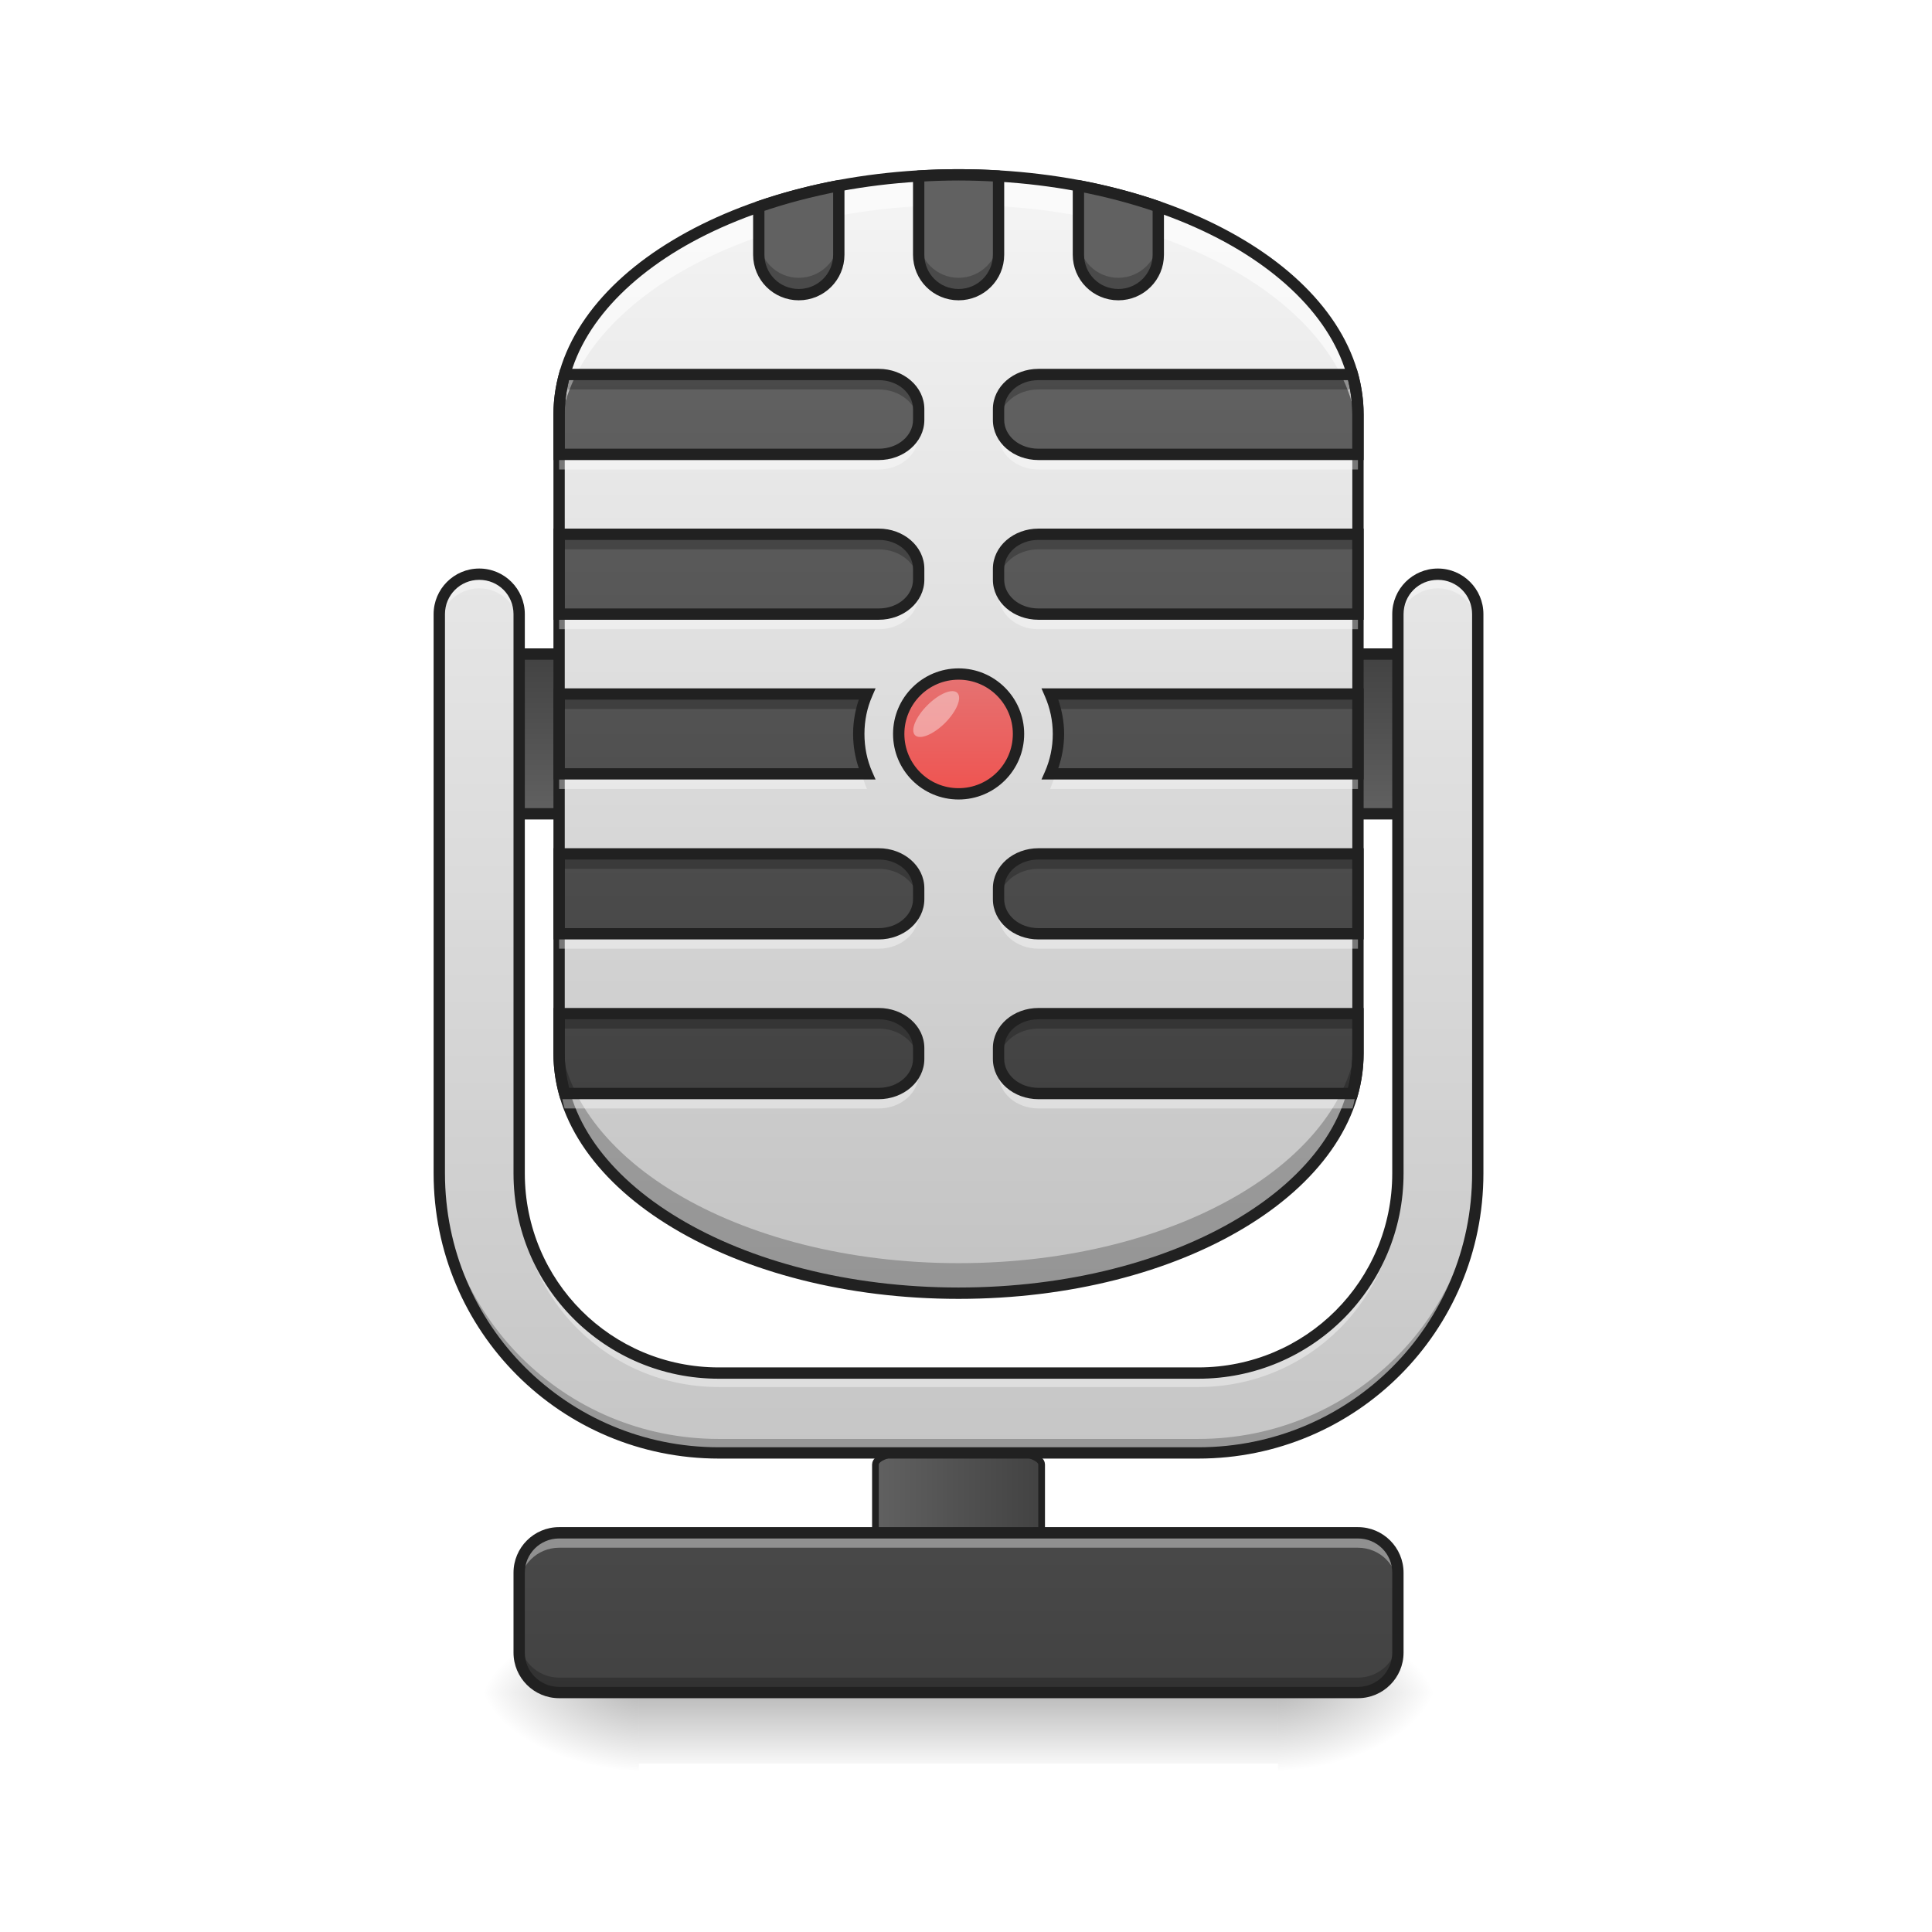
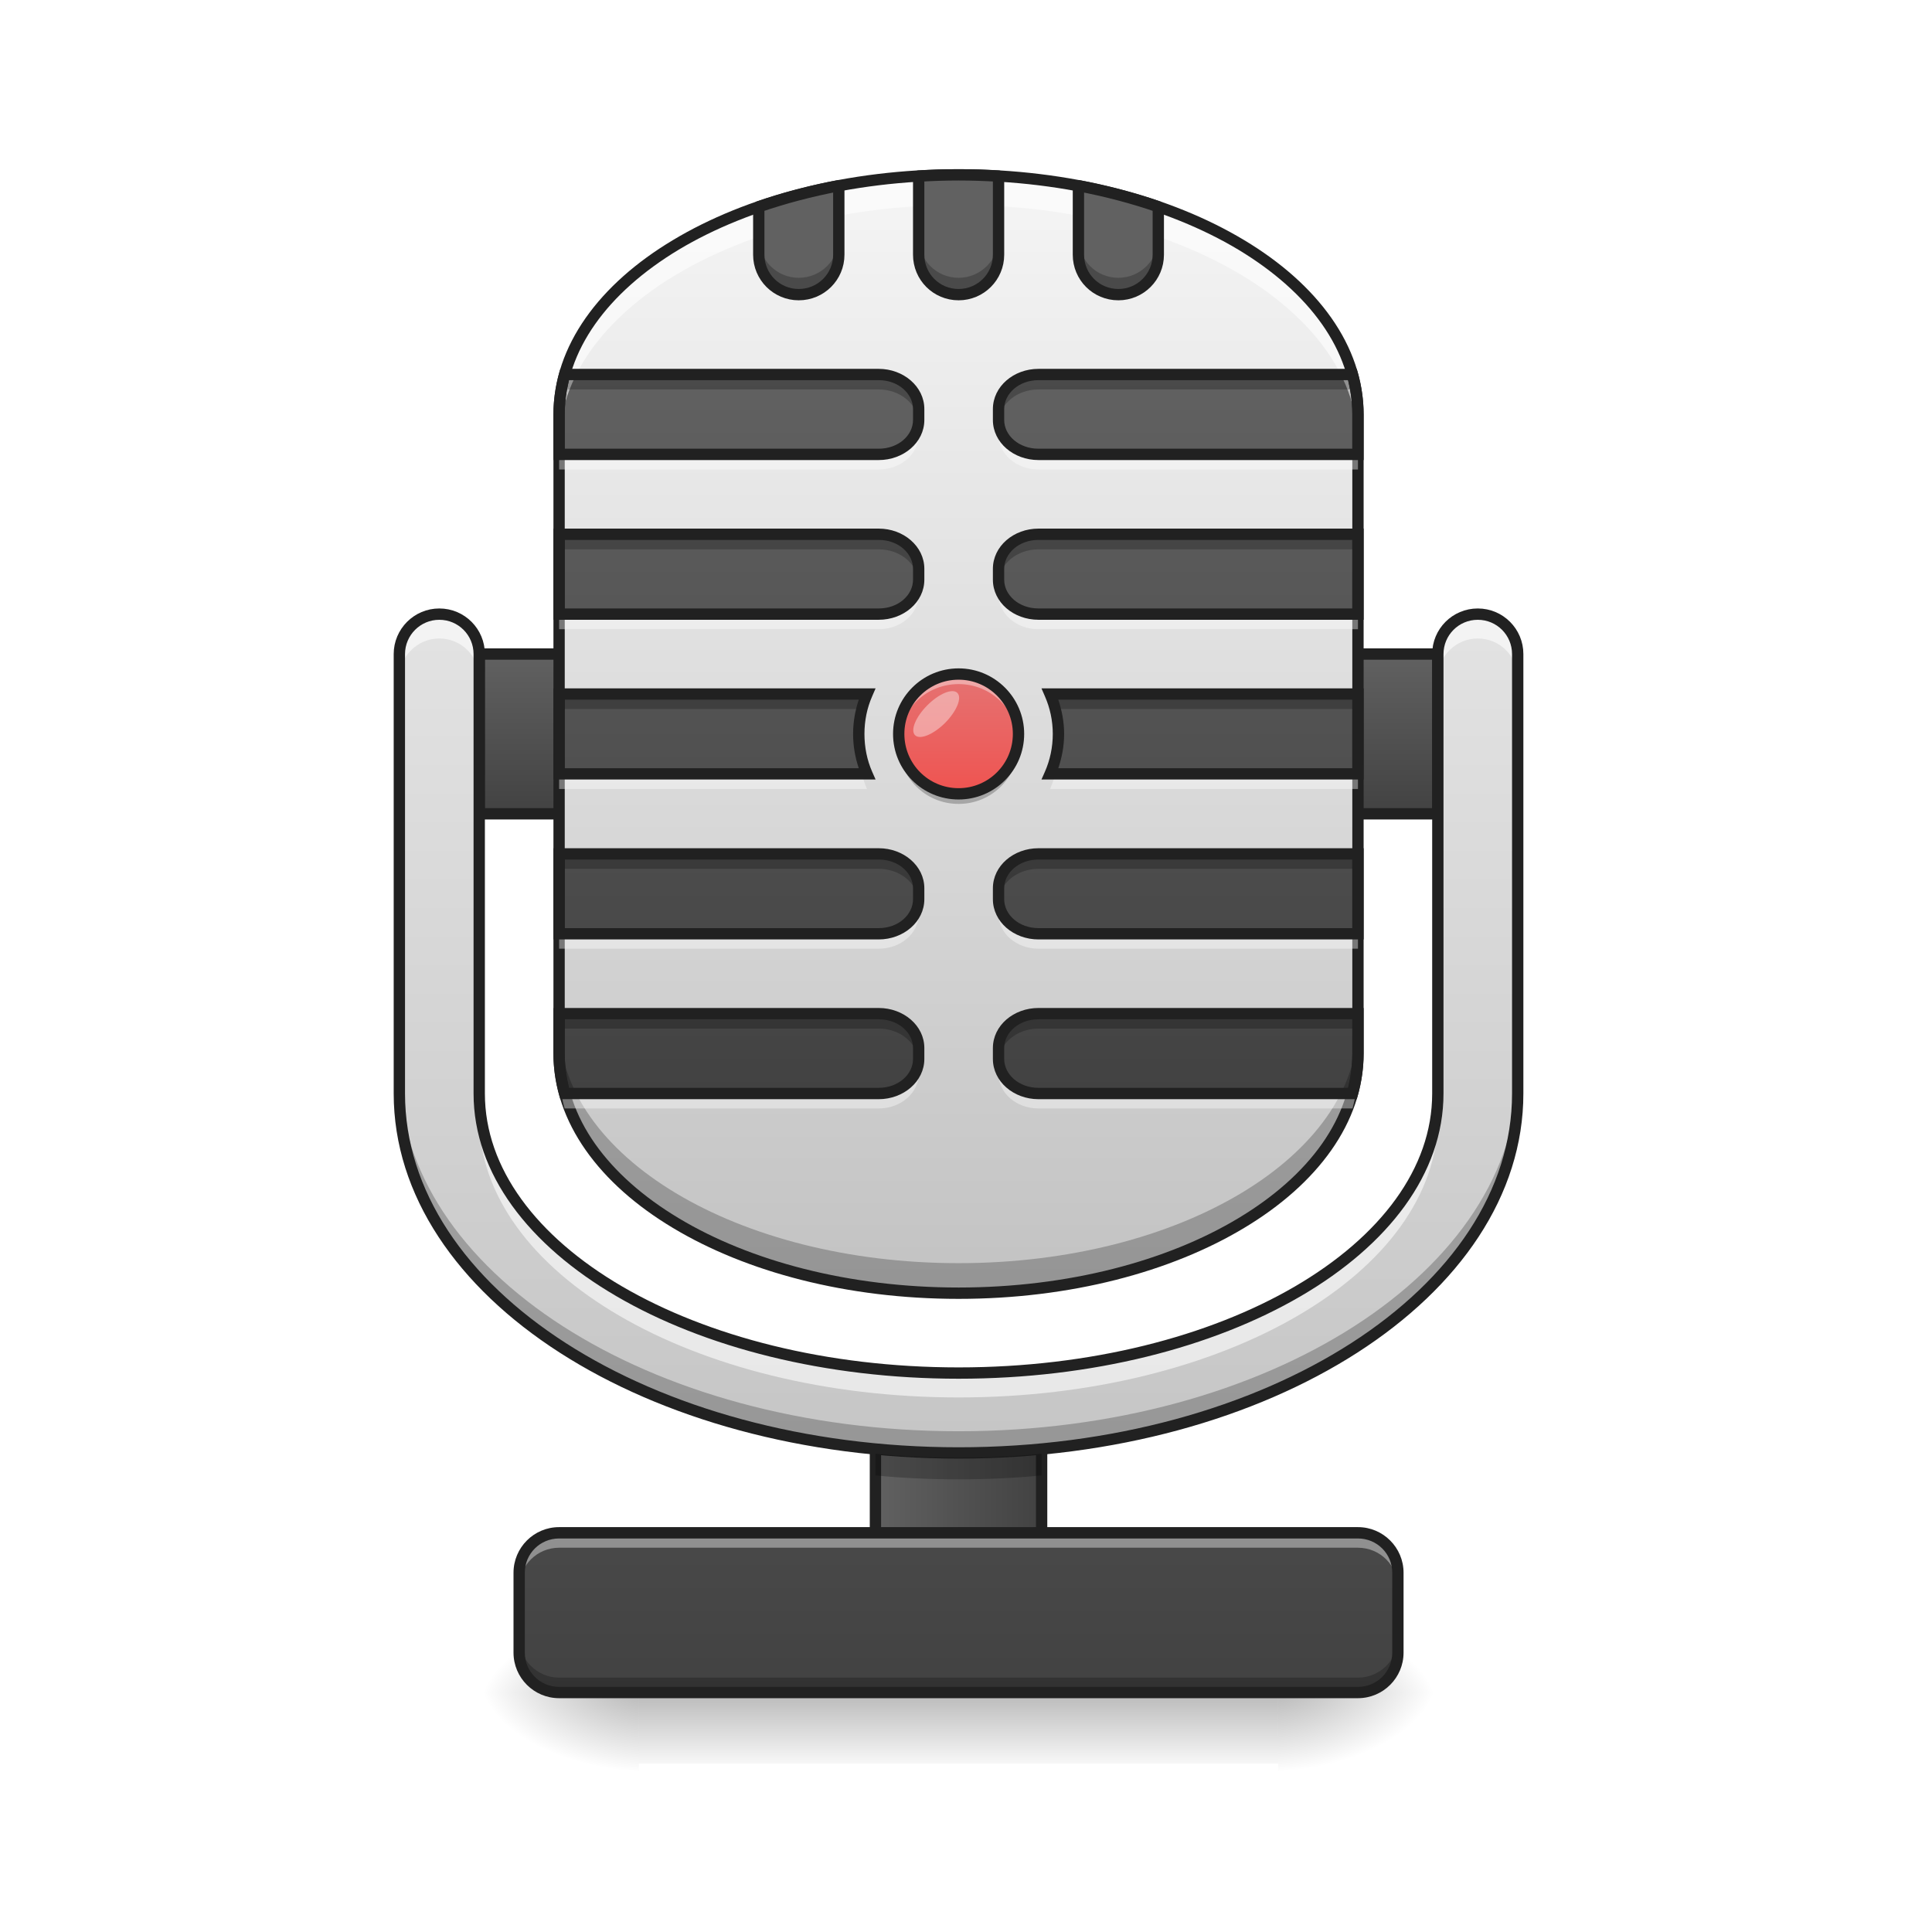
- <svg xmlns="http://www.w3.org/2000/svg" width="48pt" height="48pt" viewBox="0 0 48 48" version="1.1">
+ <svg xmlns="http://www.w3.org/2000/svg" width="48px" height="48px" viewBox="0 0 48 48" version="1.1">
  <defs>
-     <linearGradient id="linear0" gradientUnits="userSpaceOnUse" x1="275.167" y1="170" x2="232.833" y2="170" gradientTransform="matrix(1.040418,0,0,0.337369,-10.26608,140.6987)">
+     <linearGradient id="linear0" gradientUnits="userSpaceOnUse" x1="275.167" y1="170" x2="232.833" y2="170" gradientTransform="matrix(1.023997,0,0,0.332044,-6.095138,110.3749)">
      <stop offset="0" style="stop-color:rgb(25.882%,25.882%,25.882%);stop-opacity:1;" />
      <stop offset="1" style="stop-color:rgb(38.039%,38.039%,38.039%);stop-opacity:1;" />
    </linearGradient>
-     <linearGradient id="linear1" gradientUnits="userSpaceOnUse" x1="254" y1="233.5" x2="254" y2="254.667" gradientTransform="matrix(0.093759,0,0,0.093759,-0.00000572259,20.15818)">
+     <linearGradient id="linear1" gradientUnits="userSpaceOnUse" x1="275.167" y1="170" x2="232.833" y2="170" gradientTransform="matrix(0.0975485,0,0,0.0316314,-0.962537,33.34994)">
+       <stop offset="0" style="stop-color:rgb(25.882%,25.882%,25.882%);stop-opacity:1;" />
+       <stop offset="1" style="stop-color:rgb(38.039%,38.039%,38.039%);stop-opacity:1;" />
+     </linearGradient>
+     <linearGradient id="linear2" gradientUnits="userSpaceOnUse" x1="254" y1="233.5" x2="254" y2="254.667" gradientTransform="matrix(0.093759,0,0,0.093759,-0.00000572259,20.15818)">
      <stop offset="0" style="stop-color:rgb(0%,0%,0%);stop-opacity:0.275;" />
      <stop offset="1" style="stop-color:rgb(0%,0%,0%);stop-opacity:0;" />
    </linearGradient>
    <radialGradient id="radial0" gradientUnits="userSpaceOnUse" cx="450.909" cy="189.579" fx="450.909" fy="189.579" r="21.167" gradientTransform="matrix(0.000000261256,-0.117199,-0.210958,-0.000000152308,71.25,95.393)">
      <stop offset="0" style="stop-color:rgb(0%,0%,0%);stop-opacity:0.314;" />
      <stop offset="0.222" style="stop-color:rgb(0%,0%,0%);stop-opacity:0.275;" />
      <stop offset="1" style="stop-color:rgb(0%,0%,0%);stop-opacity:0;" />
    </radialGradient>
    <radialGradient id="radial1" gradientUnits="userSpaceOnUse" cx="450.909" cy="189.579" fx="450.909" fy="189.579" r="21.167" gradientTransform="matrix(-0.000000261256,0.117199,0.210958,0.000000152308,-23.62045,-11.29122)">
      <stop offset="0" style="stop-color:rgb(0%,0%,0%);stop-opacity:0.314;" />
      <stop offset="0.222" style="stop-color:rgb(0%,0%,0%);stop-opacity:0.275;" />
      <stop offset="1" style="stop-color:rgb(0%,0%,0%);stop-opacity:0;" />
    </radialGradient>
    <radialGradient id="radial2" gradientUnits="userSpaceOnUse" cx="450.909" cy="189.579" fx="450.909" fy="189.579" r="21.167" gradientTransform="matrix(-0.000000261256,-0.117199,0.210958,-0.000000152308,-23.62045,95.393)">
      <stop offset="0" style="stop-color:rgb(0%,0%,0%);stop-opacity:0.314;" />
      <stop offset="0.222" style="stop-color:rgb(0%,0%,0%);stop-opacity:0.275;" />
      <stop offset="1" style="stop-color:rgb(0%,0%,0%);stop-opacity:0;" />
    </radialGradient>
    <radialGradient id="radial3" gradientUnits="userSpaceOnUse" cx="450.909" cy="189.579" fx="450.909" fy="189.579" r="21.167" gradientTransform="matrix(0.000000261256,0.117199,-0.210958,0.000000152308,71.25,-11.29122)">
      <stop offset="0" style="stop-color:rgb(0%,0%,0%);stop-opacity:0.314;" />
      <stop offset="0.222" style="stop-color:rgb(0%,0%,0%);stop-opacity:0.275;" />
      <stop offset="1" style="stop-color:rgb(0%,0%,0%);stop-opacity:0;" />
    </radialGradient>
-     <linearGradient id="linear2" gradientUnits="userSpaceOnUse" x1="254" y1="233.5" x2="254" y2="43" gradientTransform="matrix(0.093759,0,0,0.093759,0,20.15817)">
+     <linearGradient id="linear3" gradientUnits="userSpaceOnUse" x1="254" y1="233.5" x2="254" y2="43" gradientTransform="matrix(0.093759,0,0,0.093759,0,20.15817)">
      <stop offset="0" style="stop-color:rgb(25.882%,25.882%,25.882%);stop-opacity:1;" />
      <stop offset="1" style="stop-color:rgb(38.039%,38.039%,38.039%);stop-opacity:1;" />
    </linearGradient>
-     <linearGradient id="linear3" gradientUnits="userSpaceOnUse" x1="254" y1="-41.667" x2="254" y2="0.667" gradientTransform="matrix(1,0,0,1,0,0)">
+     <linearGradient id="linear4" gradientUnits="userSpaceOnUse" x1="264.583" y1="0.667" x2="264.583" y2="-41.667" gradientTransform="matrix(1,0,0,1,0,0)">
      <stop offset="0" style="stop-color:rgb(25.882%,25.882%,25.882%);stop-opacity:1;" />
      <stop offset="1" style="stop-color:rgb(38.039%,38.039%,38.039%);stop-opacity:1;" />
    </linearGradient>
-     <linearGradient id="linear4" gradientUnits="userSpaceOnUse" x1="254" y1="159.417" x2="254" y2="-168.667" gradientTransform="matrix(0.093759,0,0,0.093759,0,20.15817)">
+     <linearGradient id="linear5" gradientUnits="userSpaceOnUse" x1="254" y1="159.417" x2="254" y2="-168.667" gradientTransform="matrix(0.093759,0,0,0.093759,0,20.15817)">
      <stop offset="0" style="stop-color:rgb(74.118%,74.118%,74.118%);stop-opacity:1;" />
      <stop offset="1" style="stop-color:rgb(96.078%,96.078%,96.078%);stop-opacity:1;" />
    </linearGradient>
-     <linearGradient id="linear5" gradientUnits="userSpaceOnUse" x1="960" y1="1135.118" x2="960" y2="415.118" gradientTransform="matrix(0.0248071,0,0,0.0248071,0,-0.992259)">
+     <linearGradient id="linear6" gradientUnits="userSpaceOnUse" x1="960" y1="1135.118" x2="960" y2="415.118" gradientTransform="matrix(0.0248071,0,0,0.0248071,0,-0.992259)">
      <stop offset="0" style="stop-color:rgb(25.882%,25.882%,25.882%);stop-opacity:1;" />
      <stop offset="1" style="stop-color:rgb(38.039%,38.039%,38.039%);stop-opacity:1;" />
    </linearGradient>
-     <linearGradient id="linear6" gradientUnits="userSpaceOnUse" x1="254" y1="5.958" x2="254" y2="-25.792" gradientTransform="matrix(1,0,0,1,0,-10.58309)">
+     <linearGradient id="linear7" gradientUnits="userSpaceOnUse" x1="254" y1="5.958" x2="254" y2="-25.792" gradientTransform="matrix(0.093759,0,0,0.093759,0,19.16592)">
      <stop offset="0" style="stop-color:rgb(93.725%,32.549%,31.373%);stop-opacity:1;" />
      <stop offset="1" style="stop-color:rgb(89.804%,45.098%,45.098%);stop-opacity:1;" />
    </linearGradient>
-     <linearGradient id="linear7" gradientUnits="userSpaceOnUse" x1="960" y1="1735.117" x2="960" y2="215.117" gradientTransform="matrix(0.0248071,0,0,0.0248071,0,-0.992259)">
+     <linearGradient id="linear8" gradientUnits="userSpaceOnUse" x1="960" y1="1695.118" x2="960" y2="95.118" gradientTransform="matrix(0.0248071,0,0,0.0248071,0,0.00000000000000282)">
      <stop offset="0" style="stop-color:rgb(74.118%,74.118%,74.118%);stop-opacity:1;" />
      <stop offset="1" style="stop-color:rgb(96.078%,96.078%,96.078%);stop-opacity:1;" />
    </linearGradient>
  </defs>
  <g id="surface1">
-     <path style="fill-rule:nonzero;fill:url(#linear0);stroke-width:1.777;stroke-linecap:round;stroke-linejoin:miter;stroke:rgb(12.941%,12.941%,12.941%);stroke-opacity:1;stroke-miterlimit:4;" d="M 242.977 169.505 L 265.016 169.505 C 271.099 169.505 276.015 171.088 276.015 173.046 L 276.015 208.751 C 276.015 210.751 271.099 212.334 265.016 212.334 L 242.977 212.334 C 236.894 212.334 231.978 210.751 231.978 208.751 L 231.978 173.046 C 231.978 171.088 236.894 169.505 242.977 169.505 Z M 242.977 169.505 " transform="matrix(0.093759,0,0,0.093759,0,20.15817)" />
-     <path style=" stroke:none;fill-rule:nonzero;fill:url(#linear1);" d="M 15.875 42.051 L 31.754 42.051 L 31.754 43.816 L 15.875 43.816 Z M 15.875 42.051 " />
+     <path style="fill-rule:nonzero;fill:url(#linear0);stroke-width:1.749;stroke-linecap:round;stroke-linejoin:miter;stroke:rgb(12.941%,12.941%,12.941%);stroke-opacity:1;stroke-miterlimit:4;" d="M 248.81 154.34 L 259.225 154.34 C 264.975 154.34 269.641 159.006 269.641 164.755 L 269.641 169.963 C 269.641 175.713 264.975 180.379 259.225 180.379 L 248.81 180.379 C 243.018 180.379 238.394 175.713 238.394 169.963 L 238.394 164.755 C 238.394 159.006 243.018 154.34 248.81 154.34 Z M 248.81 154.34 " transform="matrix(0.093759,0,0,0.093759,0,20.15817)" />
+     <path style=" stroke:none;fill-rule:nonzero;fill:url(#linear1);" d="M 21.75 34.609 L 25.879 34.609 L 25.879 40.066 L 21.75 40.066 Z M 21.75 34.609 " />
+     <path style=" stroke:none;fill-rule:nonzero;fill:url(#linear2);" d="M 15.875 42.051 L 31.754 42.051 L 31.754 43.816 L 15.875 43.816 Z M 15.875 42.051 " />
    <path style=" stroke:none;fill-rule:nonzero;fill:url(#radial0);" d="M 31.754 42.051 L 35.723 42.051 L 35.723 40.066 L 31.754 40.066 Z M 31.754 42.051 " />
    <path style=" stroke:none;fill-rule:nonzero;fill:url(#radial1);" d="M 15.875 42.051 L 11.906 42.051 L 11.906 44.035 L 15.875 44.035 Z M 15.875 42.051 " />
    <path style=" stroke:none;fill-rule:nonzero;fill:url(#radial2);" d="M 15.875 42.051 L 11.906 42.051 L 11.906 40.066 L 15.875 40.066 Z M 15.875 42.051 " />
    <path style=" stroke:none;fill-rule:nonzero;fill:url(#radial3);" d="M 31.754 42.051 L 35.723 42.051 L 35.723 44.035 L 31.754 44.035 Z M 31.754 42.051 " />
-     <path style=" stroke:none;fill-rule:nonzero;fill:url(#linear2);" d="M 13.891 38.082 L 33.738 38.082 C 34.285 38.082 34.73 38.527 34.73 39.074 L 34.73 41.059 C 34.73 41.605 34.285 42.051 33.738 42.051 L 13.891 42.051 C 13.344 42.051 12.898 41.605 12.898 41.059 L 12.898 39.074 C 12.898 38.527 13.344 38.082 13.891 38.082 Z M 13.891 38.082 " />
-     <path style="fill-rule:nonzero;fill:url(#linear3);stroke-width:3;stroke-linecap:round;stroke-linejoin:round;stroke:rgb(12.941%,12.941%,12.941%);stroke-opacity:1;stroke-miterlimit:4;" d="M 126.988 -41.683 L 381.005 -41.683 L 381.005 0.646 L 126.988 0.646 Z M 126.988 -41.683 " transform="matrix(0.093759,0,0,0.093759,0,20.15817)" />
-     <path style=" stroke:none;fill-rule:nonzero;fill:url(#linear4);" d="M 23.816 4.344 C 29.297 4.344 33.738 7.008 33.738 10.297 L 33.738 26.176 C 33.738 29.461 29.297 32.129 23.816 32.129 C 18.336 32.129 13.891 29.461 13.891 26.176 L 13.891 10.297 C 13.891 7.008 18.336 4.344 23.816 4.344 Z M 23.816 4.344 " />
-     <path style=" stroke:none;fill-rule:nonzero;fill:url(#linear5);" d="M 14.027 9.305 C 13.938 9.629 13.891 9.961 13.891 10.297 L 13.891 11.289 L 21.832 11.289 C 22.379 11.289 22.824 10.906 22.824 10.434 L 22.824 10.164 C 22.824 9.688 22.379 9.305 21.832 9.305 Z M 25.801 9.305 C 25.25 9.305 24.809 9.688 24.809 10.164 L 24.809 10.434 C 24.809 10.906 25.25 11.289 25.801 11.289 L 33.738 11.289 L 33.738 10.297 C 33.738 9.961 33.691 9.629 33.602 9.305 Z M 13.891 13.273 L 13.891 15.258 L 21.832 15.258 C 22.379 15.258 22.824 14.875 22.824 14.402 L 22.824 14.133 C 22.824 13.656 22.379 13.273 21.832 13.273 Z M 25.801 13.273 C 25.25 13.273 24.809 13.656 24.809 14.133 L 24.809 14.402 C 24.809 14.875 25.25 15.258 25.801 15.258 L 33.738 15.258 L 33.738 13.273 Z M 13.891 17.242 L 13.891 19.227 L 21.539 19.227 C 21.406 18.926 21.336 18.59 21.336 18.234 C 21.336 17.883 21.406 17.547 21.539 17.242 Z M 26.09 17.242 C 26.223 17.547 26.297 17.883 26.297 18.234 C 26.297 18.59 26.223 18.926 26.09 19.227 L 33.738 19.227 L 33.738 17.242 Z M 13.891 21.215 L 13.891 23.199 L 21.832 23.199 C 22.379 23.199 22.824 22.816 22.824 22.34 L 22.824 22.07 C 22.824 21.594 22.379 21.215 21.832 21.215 Z M 25.801 21.215 C 25.25 21.215 24.809 21.594 24.809 22.07 L 24.809 22.34 C 24.809 22.816 25.25 23.199 25.801 23.199 L 33.738 23.199 L 33.738 21.215 Z M 13.891 25.184 L 13.891 26.176 C 13.891 26.512 13.938 26.844 14.027 27.168 L 21.832 27.168 C 22.379 27.168 22.824 26.785 22.824 26.309 L 22.824 26.039 C 22.824 25.566 22.379 25.184 21.832 25.184 Z M 25.801 25.184 C 25.25 25.184 24.809 25.566 24.809 26.039 L 24.809 26.309 C 24.809 26.785 25.25 27.168 25.801 27.168 L 33.602 27.168 C 33.691 26.844 33.738 26.512 33.738 26.176 L 33.738 25.184 Z M 25.801 25.184 " />
-     <path style="fill-rule:nonzero;fill:url(#linear6);stroke-width:3;stroke-linecap:round;stroke-linejoin:miter;stroke:rgb(12.941%,12.941%,12.941%);stroke-opacity:1;stroke-miterlimit:4;" d="M 254.017 -36.392 C 262.767 -36.392 269.891 -29.268 269.891 -20.519 C 269.891 -11.728 262.767 -4.645 254.017 -4.645 C 245.227 -4.645 238.144 -11.728 238.144 -20.519 C 238.144 -29.268 245.227 -36.392 254.017 -36.392 Z M 254.017 -36.392 " transform="matrix(0.093759,0,0,0.093759,0,20.15817)" />
-     <path style=" stroke:none;fill-rule:nonzero;fill:url(#linear7);" d="M 11.906 14.266 C 11.359 14.266 10.914 14.711 10.914 15.258 L 10.914 29.152 C 10.914 33 14.012 36.098 17.859 36.098 L 29.77 36.098 C 33.617 36.098 36.715 33 36.715 29.152 L 36.715 15.258 C 36.715 14.711 36.273 14.266 35.723 14.266 C 35.172 14.266 34.73 14.711 34.73 15.258 L 34.73 29.152 C 34.73 31.898 32.516 34.113 29.77 34.113 L 17.859 34.113 C 15.113 34.113 12.898 31.898 12.898 29.152 L 12.898 15.258 C 12.898 14.711 12.457 14.266 11.906 14.266 Z M 11.906 14.266 " />
+     <path style="fill:none;stroke-width:3;stroke-linecap:round;stroke-linejoin:miter;stroke:rgb(12.941%,12.941%,12.941%);stroke-opacity:1;stroke-miterlimit:4;" d="M 231.978 154.131 L 276.015 154.131 L 276.015 212.334 L 231.978 212.334 Z M 231.978 154.131 " transform="matrix(0.093759,0,0,0.093759,0,20.15817)" />
+     <path style=" stroke:none;fill-rule:nonzero;fill:url(#linear3);" d="M 13.891 38.082 L 33.738 38.082 C 34.285 38.082 34.73 38.527 34.73 39.074 L 34.73 41.059 C 34.73 41.605 34.285 42.051 33.738 42.051 L 13.891 42.051 C 13.344 42.051 12.898 41.605 12.898 41.059 L 12.898 39.074 C 12.898 38.527 13.344 38.082 13.891 38.082 Z M 13.891 38.082 " />
+     <path style="fill-rule:nonzero;fill:url(#linear4);stroke-width:3;stroke-linecap:round;stroke-linejoin:round;stroke:rgb(12.941%,12.941%,12.941%);stroke-opacity:1;stroke-miterlimit:4;" d="M 126.988 -41.683 L 381.005 -41.683 L 381.005 0.646 L 126.988 0.646 Z M 126.988 -41.683 " transform="matrix(0.093759,0,0,0.093759,0,20.15817)" />
+     <path style=" stroke:none;fill-rule:nonzero;fill:url(#linear5);" d="M 23.816 4.344 C 29.297 4.344 33.738 7.008 33.738 10.297 L 33.738 26.176 C 33.738 29.461 29.297 32.129 23.816 32.129 C 18.336 32.129 13.891 29.461 13.891 26.176 L 13.891 10.297 C 13.891 7.008 18.336 4.344 23.816 4.344 Z M 23.816 4.344 " />
+     <path style=" stroke:none;fill-rule:nonzero;fill:url(#linear6);" d="M 14.027 9.305 C 13.938 9.629 13.891 9.961 13.891 10.297 L 13.891 11.289 L 21.832 11.289 C 22.379 11.289 22.824 10.906 22.824 10.434 L 22.824 10.164 C 22.824 9.688 22.379 9.305 21.832 9.305 Z M 25.801 9.305 C 25.25 9.305 24.809 9.688 24.809 10.164 L 24.809 10.434 C 24.809 10.906 25.25 11.289 25.801 11.289 L 33.738 11.289 L 33.738 10.297 C 33.738 9.961 33.691 9.629 33.602 9.305 Z M 13.891 13.273 L 13.891 15.258 L 21.832 15.258 C 22.379 15.258 22.824 14.875 22.824 14.402 L 22.824 14.133 C 22.824 13.656 22.379 13.273 21.832 13.273 Z M 25.801 13.273 C 25.25 13.273 24.809 13.656 24.809 14.133 L 24.809 14.402 C 24.809 14.875 25.25 15.258 25.801 15.258 L 33.738 15.258 L 33.738 13.273 Z M 13.891 17.242 L 13.891 19.227 L 21.539 19.227 C 21.406 18.926 21.336 18.59 21.336 18.234 C 21.336 17.883 21.406 17.547 21.539 17.242 Z M 26.09 17.242 C 26.223 17.547 26.297 17.883 26.297 18.234 C 26.297 18.59 26.223 18.926 26.09 19.227 L 33.738 19.227 L 33.738 17.242 Z M 13.891 21.215 L 13.891 23.199 L 21.832 23.199 C 22.379 23.199 22.824 22.816 22.824 22.34 L 22.824 22.07 C 22.824 21.594 22.379 21.215 21.832 21.215 Z M 25.801 21.215 C 25.25 21.215 24.809 21.594 24.809 22.07 L 24.809 22.34 C 24.809 22.816 25.25 23.199 25.801 23.199 L 33.738 23.199 L 33.738 21.215 Z M 13.891 25.184 L 13.891 26.176 C 13.891 26.512 13.938 26.844 14.027 27.168 L 21.832 27.168 C 22.379 27.168 22.824 26.785 22.824 26.309 L 22.824 26.039 C 22.824 25.566 22.379 25.184 21.832 25.184 Z M 25.801 25.184 C 25.25 25.184 24.809 25.566 24.809 26.039 L 24.809 26.309 C 24.809 26.785 25.25 27.168 25.801 27.168 L 33.602 27.168 C 33.691 26.844 33.738 26.512 33.738 26.176 L 33.738 25.184 Z M 25.801 25.184 " />
+     <path style=" stroke:none;fill-rule:nonzero;fill:url(#linear7);" d="M 23.816 16.746 C 24.637 16.746 25.305 17.414 25.305 18.234 C 25.305 19.059 24.637 19.723 23.816 19.723 C 22.992 19.723 22.328 19.059 22.328 18.234 C 22.328 17.414 22.992 16.746 23.816 16.746 Z M 23.816 16.746 " />
    <path style=" stroke:none;fill-rule:nonzero;fill:rgb(100%,100%,100%);fill-opacity:0.392;" d="M 13.891 38.082 C 13.344 38.082 12.898 38.523 12.898 39.074 L 12.898 39.445 C 12.898 38.895 13.344 38.453 13.891 38.453 L 33.738 38.453 C 34.289 38.453 34.73 38.895 34.73 39.445 L 34.73 39.074 C 34.73 38.523 34.289 38.082 33.738 38.082 Z M 13.891 38.082 " />
    <path style=" stroke:none;fill-rule:nonzero;fill:rgb(0%,0%,0%);fill-opacity:0.235;" d="M 12.898 40.688 L 12.898 41.059 C 12.898 41.609 13.344 42.051 13.891 42.051 L 33.738 42.051 C 34.289 42.051 34.73 41.609 34.73 41.059 L 34.73 40.688 C 34.73 41.234 34.289 41.68 33.738 41.68 L 13.891 41.68 C 13.344 41.68 12.898 41.234 12.898 40.688 Z M 12.898 40.688 " />
    <path style=" stroke:none;fill-rule:nonzero;fill:rgb(12.941%,12.941%,12.941%);fill-opacity:1;" d="M 13.891 37.941 C 13.266 37.941 12.758 38.449 12.758 39.074 L 12.758 41.059 C 12.758 41.684 13.266 42.191 13.891 42.191 L 33.738 42.191 C 34.363 42.191 34.871 41.684 34.871 41.059 L 34.871 39.074 C 34.871 38.449 34.363 37.941 33.738 37.941 Z M 13.891 38.223 L 33.738 38.223 C 34.211 38.223 34.59 38.602 34.59 39.074 L 34.59 41.059 C 34.59 41.531 34.211 41.91 33.738 41.91 L 13.891 41.91 C 13.418 41.91 13.039 41.531 13.039 41.059 L 13.039 39.074 C 13.039 38.602 13.418 38.223 13.891 38.223 Z M 13.891 38.223 " />
    <path style=" stroke:none;fill-rule:nonzero;fill:rgb(100%,100%,100%);fill-opacity:0.588;" d="M 23.816 4.344 C 18.316 4.344 13.891 7 13.891 10.297 L 13.891 11.043 C 13.891 7.742 18.316 5.09 23.816 5.09 C 29.312 5.09 33.738 7.742 33.738 11.043 L 33.738 10.297 C 33.738 7 29.312 4.344 23.816 4.344 Z M 23.816 4.344 " />
    <path style=" stroke:none;fill-rule:nonzero;fill:rgb(0%,0%,0%);fill-opacity:0.235;" d="M 23.816 32.129 C 18.316 32.129 13.891 29.473 13.891 26.176 L 13.891 25.43 C 13.891 28.727 18.316 31.383 23.816 31.383 C 29.312 31.383 33.738 28.727 33.738 25.43 L 33.738 26.176 C 33.738 29.473 29.312 32.129 23.816 32.129 Z M 23.816 32.129 " />
    <path style=" stroke:none;fill-rule:nonzero;fill:rgb(12.941%,12.941%,12.941%);fill-opacity:1;" d="M 23.816 4.203 C 21.043 4.203 18.539 4.871 16.719 5.965 C 14.898 7.055 13.75 8.586 13.75 10.297 L 13.75 26.176 C 13.75 27.887 14.898 29.418 16.719 30.508 C 18.539 31.602 21.043 32.27 23.816 32.27 C 26.586 32.27 29.09 31.602 30.91 30.508 C 32.73 29.418 33.879 27.887 33.879 26.176 L 33.879 10.297 C 33.879 8.586 32.73 7.055 30.91 5.965 C 29.09 4.871 26.586 4.203 23.816 4.203 Z M 23.816 4.484 C 26.539 4.484 29 5.145 30.766 6.203 C 32.531 7.266 33.598 8.711 33.598 10.297 L 33.598 26.176 C 33.598 27.762 32.531 29.207 30.766 30.266 C 29 31.328 26.539 31.988 23.816 31.988 C 21.09 31.988 18.629 31.328 16.863 30.266 C 15.098 29.207 14.031 27.762 14.031 26.176 L 14.031 10.297 C 14.031 8.711 15.098 7.266 16.863 6.203 C 18.629 5.145 21.09 4.484 23.816 4.484 Z M 23.816 4.484 " />
    <path style=" stroke:none;fill-rule:nonzero;fill:rgb(0%,0%,0%);fill-opacity:0.235;" d="M 14.027 9.305 C 13.938 9.629 13.891 9.961 13.891 10.297 L 13.891 10.672 C 13.891 10.332 13.938 10 14.027 9.676 L 21.832 9.676 C 22.359 9.676 22.789 10.031 22.82 10.484 C 22.82 10.469 22.824 10.449 22.824 10.434 L 22.824 10.164 C 22.824 9.688 22.379 9.305 21.832 9.305 Z M 25.801 9.305 C 25.25 9.305 24.809 9.688 24.809 10.164 L 24.809 10.434 C 24.809 10.449 24.809 10.469 24.809 10.484 C 24.84 10.031 25.27 9.676 25.801 9.676 L 33.602 9.676 C 33.691 10 33.738 10.332 33.738 10.672 L 33.738 10.297 C 33.738 9.961 33.691 9.629 33.602 9.305 Z M 13.891 13.273 L 13.891 13.648 L 21.832 13.648 C 22.359 13.648 22.789 14.004 22.82 14.453 C 22.82 14.438 22.824 14.418 22.824 14.402 L 22.824 14.133 C 22.824 13.656 22.379 13.273 21.832 13.273 Z M 25.801 13.273 C 25.25 13.273 24.809 13.656 24.809 14.133 L 24.809 14.402 C 24.809 14.418 24.809 14.438 24.809 14.453 C 24.84 14.004 25.27 13.648 25.801 13.648 L 33.738 13.648 L 33.738 13.273 Z M 13.891 17.242 L 13.891 17.617 L 21.41 17.617 C 21.445 17.488 21.488 17.363 21.539 17.242 Z M 26.09 17.242 C 26.141 17.363 26.184 17.488 26.219 17.617 L 33.738 17.617 L 33.738 17.242 Z M 21.34 18.422 C 21.336 18.484 21.336 18.547 21.336 18.609 C 21.336 18.824 21.359 19.031 21.41 19.227 L 21.539 19.227 C 21.43 18.98 21.363 18.707 21.34 18.422 Z M 26.289 18.422 C 26.266 18.707 26.199 18.98 26.09 19.227 L 26.219 19.227 C 26.27 19.031 26.297 18.824 26.297 18.609 C 26.297 18.547 26.293 18.484 26.289 18.422 Z M 13.891 21.215 L 13.891 21.586 L 21.832 21.586 C 22.359 21.586 22.789 21.941 22.82 22.391 C 22.82 22.375 22.824 22.355 22.824 22.34 L 22.824 22.07 C 22.824 21.594 22.379 21.215 21.832 21.215 Z M 25.801 21.215 C 25.25 21.215 24.809 21.594 24.809 22.07 L 24.809 22.34 C 24.809 22.355 24.809 22.375 24.809 22.391 C 24.84 21.941 25.27 21.586 25.801 21.586 L 33.738 21.586 L 33.738 21.215 Z M 13.891 25.184 L 13.891 25.555 L 21.832 25.555 C 22.359 25.555 22.789 25.91 22.82 26.359 C 22.82 26.344 22.824 26.328 22.824 26.309 L 22.824 26.039 C 22.824 25.566 22.379 25.184 21.832 25.184 Z M 25.801 25.184 C 25.25 25.184 24.809 25.566 24.809 26.039 L 24.809 26.309 C 24.809 26.328 24.809 26.344 24.809 26.359 C 24.84 25.91 25.27 25.555 25.801 25.555 L 33.738 25.555 L 33.738 25.184 Z M 25.801 25.184 " />
    <path style=" stroke:none;fill-rule:nonzero;fill:rgb(100%,100%,100%);fill-opacity:0.392;" d="M 14.027 27.539 C 13.938 27.215 13.891 26.883 13.891 26.547 L 13.891 26.176 C 13.891 26.512 13.938 26.844 14.027 27.168 L 21.832 27.168 C 22.359 27.168 22.789 26.812 22.82 26.359 C 22.82 26.379 22.824 26.395 22.824 26.41 L 22.824 26.68 C 22.824 27.156 22.379 27.539 21.832 27.539 Z M 25.801 27.539 C 25.25 27.539 24.809 27.156 24.809 26.68 L 24.809 26.41 C 24.809 26.395 24.809 26.379 24.809 26.359 C 24.84 26.812 25.27 27.168 25.801 27.168 L 33.602 27.168 C 33.691 26.844 33.738 26.512 33.738 26.176 L 33.738 26.547 C 33.738 26.883 33.691 27.215 33.602 27.539 Z M 13.891 23.57 L 13.891 23.199 L 21.832 23.199 C 22.359 23.199 22.789 22.844 22.82 22.391 C 22.82 22.41 22.824 22.426 22.824 22.441 L 22.824 22.711 C 22.824 23.188 22.379 23.57 21.832 23.57 Z M 25.801 23.57 C 25.25 23.57 24.809 23.188 24.809 22.711 L 24.809 22.441 C 24.809 22.426 24.809 22.41 24.809 22.391 C 24.84 22.844 25.27 23.199 25.801 23.199 L 33.738 23.199 L 33.738 23.57 Z M 13.891 19.602 L 13.891 19.227 L 21.41 19.227 C 21.445 19.355 21.488 19.48 21.539 19.602 Z M 26.09 19.602 C 26.141 19.48 26.184 19.355 26.219 19.227 L 33.738 19.227 L 33.738 19.602 Z M 21.34 18.422 C 21.336 18.359 21.336 18.297 21.336 18.234 C 21.336 18.023 21.359 17.812 21.41 17.617 L 21.539 17.617 C 21.43 17.867 21.363 18.137 21.34 18.422 Z M 26.289 18.422 C 26.266 18.137 26.199 17.867 26.09 17.617 L 26.219 17.617 C 26.27 17.812 26.297 18.023 26.297 18.234 C 26.297 18.297 26.293 18.359 26.289 18.422 Z M 13.891 15.633 L 13.891 15.258 L 21.832 15.258 C 22.359 15.258 22.789 14.902 22.82 14.453 C 22.82 14.469 22.824 14.488 22.824 14.504 L 22.824 14.773 C 22.824 15.25 22.379 15.633 21.832 15.633 Z M 25.801 15.633 C 25.25 15.633 24.809 15.25 24.809 14.773 L 24.809 14.504 C 24.809 14.488 24.809 14.469 24.809 14.453 C 24.84 14.902 25.27 15.258 25.801 15.258 L 33.738 15.258 L 33.738 15.633 Z M 13.891 11.664 L 13.891 11.289 L 21.832 11.289 C 22.359 11.289 22.789 10.934 22.82 10.484 C 22.82 10.5 22.824 10.52 22.824 10.535 L 22.824 10.805 C 22.824 11.281 22.379 11.664 21.832 11.664 Z M 25.801 11.664 C 25.25 11.664 24.809 11.281 24.809 10.805 L 24.809 10.535 C 24.809 10.52 24.809 10.5 24.809 10.484 C 24.84 10.934 25.27 11.289 25.801 11.289 L 33.738 11.289 L 33.738 11.664 Z M 25.801 11.664 " />
    <path style=" stroke:none;fill-rule:nonzero;fill:rgb(12.941%,12.941%,12.941%);fill-opacity:1;" d="M 13.922 9.164 L 13.891 9.27 C 13.801 9.602 13.75 9.945 13.75 10.297 L 13.75 11.43 L 21.832 11.43 C 22.445 11.43 22.965 10.996 22.965 10.434 L 22.965 10.164 C 22.965 9.602 22.445 9.164 21.832 9.164 Z M 25.801 9.164 C 25.184 9.164 24.668 9.602 24.668 10.164 L 24.668 10.434 C 24.668 10.996 25.184 11.43 25.801 11.43 L 33.879 11.43 L 33.879 10.297 C 33.879 9.945 33.828 9.602 33.738 9.27 L 33.707 9.164 Z M 14.137 9.445 L 21.832 9.445 C 22.316 9.445 22.684 9.777 22.684 10.164 L 22.684 10.434 C 22.684 10.82 22.316 11.148 21.832 11.148 L 14.031 11.148 L 14.031 10.297 C 14.031 10.008 14.07 9.723 14.137 9.445 Z M 25.801 9.445 L 33.492 9.445 C 33.559 9.723 33.598 10.008 33.598 10.297 L 33.598 11.148 L 25.801 11.148 C 25.316 11.148 24.949 10.82 24.949 10.434 L 24.949 10.164 C 24.949 9.777 25.316 9.445 25.801 9.445 Z M 13.75 13.133 L 13.75 15.398 L 21.832 15.398 C 22.445 15.398 22.965 14.965 22.965 14.402 L 22.965 14.133 C 22.965 13.57 22.445 13.133 21.832 13.133 Z M 25.801 13.133 C 25.184 13.133 24.668 13.57 24.668 14.133 L 24.668 14.402 C 24.668 14.965 25.184 15.398 25.801 15.398 L 33.879 15.398 L 33.879 13.133 Z M 14.031 13.414 L 21.832 13.414 C 22.316 13.414 22.684 13.746 22.684 14.133 L 22.684 14.402 C 22.684 14.789 22.316 15.117 21.832 15.117 L 14.031 15.117 Z M 25.801 13.414 L 33.598 13.414 L 33.598 15.117 L 25.801 15.117 C 25.316 15.117 24.949 14.789 24.949 14.402 L 24.949 14.133 C 24.949 13.746 25.316 13.414 25.801 13.414 Z M 13.75 17.102 L 13.75 19.367 L 21.754 19.367 L 21.668 19.172 C 21.543 18.887 21.477 18.57 21.477 18.234 C 21.477 17.902 21.543 17.586 21.668 17.301 L 21.754 17.102 Z M 25.875 17.102 L 25.961 17.301 C 26.086 17.586 26.156 17.902 26.156 18.234 C 26.156 18.57 26.086 18.887 25.961 19.172 L 25.875 19.367 L 33.879 19.367 L 33.879 17.102 Z M 14.031 17.383 L 21.336 17.383 C 21.246 17.652 21.195 17.938 21.195 18.234 C 21.195 18.535 21.246 18.82 21.336 19.086 L 14.031 19.086 Z M 26.293 17.383 L 33.598 17.383 L 33.598 19.086 L 26.293 19.086 C 26.383 18.82 26.438 18.535 26.438 18.234 C 26.438 17.938 26.383 17.652 26.293 17.383 Z M 13.75 21.074 L 13.75 23.34 L 21.832 23.34 C 22.445 23.34 22.965 22.902 22.965 22.34 L 22.965 22.07 C 22.965 21.508 22.445 21.074 21.832 21.074 Z M 25.801 21.074 C 25.184 21.074 24.668 21.508 24.668 22.07 L 24.668 22.34 C 24.668 22.902 25.184 23.34 25.801 23.34 L 33.879 23.34 L 33.879 21.074 Z M 14.031 21.355 L 21.832 21.355 C 22.316 21.355 22.684 21.684 22.684 22.07 L 22.684 22.34 C 22.684 22.727 22.316 23.059 21.832 23.059 L 14.031 23.059 Z M 25.801 21.355 L 33.598 21.355 L 33.598 23.059 L 25.801 23.059 C 25.316 23.059 24.949 22.727 24.949 22.34 L 24.949 22.07 C 24.949 21.684 25.316 21.355 25.801 21.355 Z M 13.75 25.043 L 13.75 26.176 C 13.75 26.527 13.801 26.871 13.891 27.203 L 13.922 27.309 L 21.832 27.309 C 22.445 27.309 22.965 26.871 22.965 26.309 L 22.965 26.039 C 22.965 25.477 22.445 25.043 21.832 25.043 Z M 25.801 25.043 C 25.184 25.043 24.668 25.477 24.668 26.039 L 24.668 26.309 C 24.668 26.871 25.184 27.309 25.801 27.309 L 33.707 27.309 L 33.738 27.203 C 33.828 26.871 33.879 26.527 33.879 26.176 L 33.879 25.043 Z M 14.031 25.324 L 21.832 25.324 C 22.316 25.324 22.684 25.652 22.684 26.039 L 22.684 26.309 C 22.684 26.695 22.316 27.027 21.832 27.027 L 14.137 27.027 C 14.07 26.746 14.031 26.465 14.031 26.176 Z M 25.801 25.324 L 33.598 25.324 L 33.598 26.176 C 33.598 26.465 33.559 26.746 33.492 27.027 L 25.801 27.027 C 25.316 27.027 24.949 26.695 24.949 26.309 L 24.949 26.039 C 24.949 25.652 25.316 25.324 25.801 25.324 Z M 25.801 25.324 " />
    <path style=" stroke:none;fill-rule:nonzero;fill:rgb(100%,100%,100%);fill-opacity:0.392;" d="M 23.039 17.523 C 23.332 17.23 23.664 17.094 23.785 17.215 C 23.906 17.336 23.77 17.668 23.48 17.961 C 23.188 18.25 22.855 18.387 22.734 18.266 C 22.613 18.145 22.75 17.812 23.039 17.523 Z M 23.039 17.523 " />
-     <path style=" stroke:none;fill-rule:nonzero;fill:rgb(100%,100%,100%);fill-opacity:0.392;" d="M 11.906 14.266 C 11.359 14.266 10.914 14.711 10.914 15.258 L 10.914 15.609 C 10.914 15.059 11.359 14.617 11.906 14.617 C 12.457 14.617 12.898 15.059 12.898 15.609 L 12.898 15.258 C 12.898 14.711 12.457 14.266 11.906 14.266 Z M 35.723 14.266 C 35.172 14.266 34.73 14.711 34.73 15.258 L 34.73 15.609 C 34.73 15.059 35.172 14.617 35.723 14.617 C 36.273 14.617 36.715 15.059 36.715 15.609 L 36.715 15.258 C 36.715 14.711 36.273 14.266 35.723 14.266 Z M 12.898 29.152 L 12.898 29.5 C 12.898 32.25 15.113 34.461 17.859 34.461 L 29.77 34.461 C 32.516 34.461 34.73 32.25 34.73 29.5 L 34.73 29.152 C 34.73 31.898 32.516 34.113 29.77 34.113 L 17.859 34.113 C 15.113 34.113 12.898 31.898 12.898 29.152 Z M 12.898 29.152 " />
-     <path style=" stroke:none;fill-rule:nonzero;fill:rgb(0%,0%,0%);fill-opacity:0.235;" d="M 10.914 28.801 L 10.914 29.152 C 10.914 33 14.012 36.098 17.859 36.098 L 29.77 36.098 C 33.617 36.098 36.715 33 36.715 29.152 L 36.715 28.801 C 36.715 32.652 33.617 35.75 29.77 35.75 L 17.859 35.75 C 14.012 35.75 10.914 32.652 10.914 28.801 Z M 10.914 28.801 " />
-     <path style=" stroke:none;fill-rule:nonzero;fill:rgb(12.941%,12.941%,12.941%);fill-opacity:1;" d="M 11.906 14.125 C 11.281 14.125 10.773 14.633 10.773 15.258 L 10.773 29.152 C 10.773 33.074 13.938 36.238 17.859 36.238 L 29.77 36.238 C 33.691 36.238 36.855 33.074 36.855 29.152 L 36.855 15.258 C 36.855 14.633 36.348 14.125 35.723 14.125 C 35.098 14.125 34.59 14.633 34.59 15.258 L 34.59 29.152 C 34.59 31.824 32.441 33.973 29.77 33.973 L 17.859 33.973 C 15.188 33.973 13.039 31.824 13.039 29.152 L 13.039 15.258 C 13.039 14.633 12.531 14.125 11.906 14.125 Z M 11.906 14.406 C 12.383 14.406 12.758 14.785 12.758 15.258 L 12.758 29.152 C 12.758 31.977 15.035 34.254 17.859 34.254 L 29.77 34.254 C 32.594 34.254 34.871 31.977 34.871 29.152 L 34.871 15.258 C 34.871 14.785 35.246 14.406 35.723 14.406 C 36.195 14.406 36.574 14.785 36.574 15.258 L 36.574 29.152 C 36.574 32.922 33.543 35.957 29.77 35.957 L 17.859 35.957 C 14.09 35.957 11.055 32.922 11.055 29.152 L 11.055 15.258 C 11.055 14.785 11.434 14.406 11.906 14.406 Z M 11.906 14.406 " />
    <path style=" stroke:none;fill-rule:nonzero;fill:rgb(38.039%,38.039%,38.039%);fill-opacity:1;" d="M 23.816 4.344 C 23.48 4.344 23.148 4.355 22.824 4.375 L 22.824 6.328 C 22.824 6.879 23.266 7.32 23.816 7.32 C 24.363 7.32 24.809 6.879 24.809 6.328 L 24.809 4.375 C 24.48 4.355 24.148 4.344 23.816 4.344 Z M 20.84 4.613 C 20.141 4.746 19.477 4.922 18.852 5.137 L 18.852 6.328 C 18.852 6.879 19.297 7.32 19.844 7.32 C 20.395 7.32 20.84 6.879 20.84 6.328 Z M 26.793 4.613 L 26.793 6.328 C 26.793 6.879 27.234 7.32 27.785 7.32 C 28.332 7.32 28.777 6.879 28.777 6.328 L 28.777 5.137 C 28.156 4.922 27.488 4.746 26.793 4.613 Z M 26.793 4.613 " />
    <path style=" stroke:none;fill-rule:nonzero;fill:rgb(0%,0%,0%);fill-opacity:0.235;" d="M 18.852 5.91 L 18.852 6.328 C 18.852 6.879 19.297 7.32 19.844 7.32 C 20.395 7.32 20.84 6.879 20.84 6.328 L 20.84 5.91 C 20.84 6.457 20.395 6.902 19.844 6.902 C 19.297 6.902 18.852 6.457 18.852 5.91 Z M 22.824 5.91 L 22.824 6.328 C 22.824 6.879 23.266 7.32 23.816 7.32 C 24.363 7.32 24.809 6.879 24.809 6.328 L 24.809 5.91 C 24.809 6.457 24.363 6.902 23.816 6.902 C 23.266 6.902 22.824 6.457 22.824 5.91 Z M 26.793 5.91 L 26.793 6.328 C 26.793 6.879 27.234 7.32 27.785 7.32 C 28.332 7.32 28.777 6.879 28.777 6.328 L 28.777 5.91 C 28.777 6.457 28.332 6.902 27.785 6.902 C 27.234 6.902 26.793 6.457 26.793 5.91 Z M 26.793 5.91 " />
    <path style="fill:none;stroke-width:11.339;stroke-linecap:round;stroke-linejoin:round;stroke:rgb(12.941%,12.941%,12.941%);stroke-opacity:1;stroke-miterlimit:4;" d="M 960.066 175.101 C 946.524 175.101 933.139 175.574 920.07 176.361 L 920.07 255.094 C 920.07 277.296 937.863 295.09 960.066 295.09 C 982.111 295.09 1000.062 277.296 1000.062 255.094 L 1000.062 176.361 C 986.835 175.574 973.45 175.101 960.066 175.101 Z M 840.077 185.967 C 811.891 191.32 785.122 198.406 759.927 207.067 L 759.927 255.094 C 759.927 277.296 777.879 295.09 799.924 295.09 C 822.126 295.09 840.077 277.296 840.077 255.094 Z M 1080.054 185.967 L 1080.054 255.094 C 1080.054 277.296 1097.848 295.09 1120.051 295.09 C 1142.096 295.09 1160.047 277.296 1160.047 255.094 L 1160.047 207.067 C 1135.01 198.406 1108.083 191.32 1080.054 185.967 Z M 1080.054 185.967 " transform="matrix(0.0248071,0,0,0.0248071,0,0)" />
+     <path style=" stroke:none;fill-rule:nonzero;fill:url(#linear8);" d="M 10.914 15.258 C 10.367 15.258 9.922 15.703 9.922 16.25 L 9.922 27.168 C 9.922 32.113 16.117 36.098 23.816 36.098 C 31.512 36.098 37.707 32.113 37.707 27.168 L 37.707 16.25 C 37.707 15.703 37.266 15.258 36.715 15.258 C 36.164 15.258 35.723 15.703 35.723 16.25 L 35.723 27.168 C 35.723 31.016 30.41 34.113 23.816 34.113 C 17.219 34.113 11.906 31.016 11.906 27.168 L 11.906 16.25 C 11.906 15.703 11.465 15.258 10.914 15.258 Z M 10.914 15.258 " />
+     <path style=" stroke:none;fill-rule:nonzero;fill:rgb(100%,100%,100%);fill-opacity:0.588;" d="M 10.914 15.258 C 10.367 15.258 9.922 15.703 9.922 16.25 L 9.922 16.855 C 9.922 16.309 10.367 15.863 10.914 15.863 C 11.465 15.863 11.906 16.309 11.906 16.855 L 11.906 16.25 C 11.906 15.703 11.465 15.258 10.914 15.258 Z M 36.715 15.258 C 36.164 15.258 35.723 15.703 35.723 16.25 L 35.723 16.855 C 35.723 16.309 36.164 15.863 36.715 15.863 C 37.266 15.863 37.707 16.309 37.707 16.855 L 37.707 16.25 C 37.707 15.703 37.266 15.258 36.715 15.258 Z M 11.906 27.168 L 11.906 27.773 C 11.906 31.621 17.219 34.719 23.816 34.719 C 30.41 34.719 35.723 31.621 35.723 27.773 L 35.723 27.168 C 35.723 31.016 30.41 34.113 23.816 34.113 C 17.219 34.113 11.906 31.016 11.906 27.168 Z M 11.906 27.168 " />
+     <path style=" stroke:none;fill-rule:nonzero;fill:rgb(0%,0%,0%);fill-opacity:0.235;" d="M 9.922 26.629 L 9.922 27.168 C 9.922 32.113 16.117 36.098 23.816 36.098 C 31.512 36.098 37.707 32.113 37.707 27.168 L 37.707 26.629 C 37.707 31.574 31.512 35.559 23.816 35.559 C 16.117 35.559 9.922 31.574 9.922 26.629 Z M 9.922 26.629 " />
+     <path style="fill:none;stroke-width:11.339;stroke-linecap:round;stroke-linejoin:round;stroke:rgb(12.941%,12.941%,12.941%);stroke-opacity:1;stroke-miterlimit:4;" d="M 439.958 615.059 C 417.913 615.059 399.962 633.01 399.962 655.056 L 399.962 1095.171 C 399.962 1294.522 649.702 1455.137 960.066 1455.137 C 1270.272 1455.137 1520.012 1294.522 1520.012 1095.171 L 1520.012 655.056 C 1520.012 633.01 1502.219 615.059 1480.016 615.059 C 1457.814 615.059 1440.02 633.01 1440.02 655.056 L 1440.02 1095.171 C 1440.02 1250.274 1225.867 1375.144 960.066 1375.144 C 694.107 1375.144 479.954 1250.274 479.954 1095.171 L 479.954 655.056 C 479.954 633.01 462.161 615.059 439.958 615.059 Z M 439.958 615.059 " transform="matrix(0.0248071,0,0,0.0248071,0,0)" />
+     <path style=" stroke:none;fill-rule:nonzero;fill:rgb(0%,0%,0%);fill-opacity:0.235;" d="M 21.75 36.117 L 21.75 36.656 C 22.422 36.723 23.113 36.754 23.816 36.754 C 24.516 36.754 25.207 36.723 25.879 36.656 L 25.879 36.117 C 25.207 36.184 24.516 36.215 23.816 36.215 C 23.113 36.215 22.422 36.184 21.75 36.117 Z M 21.75 36.117 " />
+     <path style=" stroke:none;fill-rule:nonzero;fill:rgb(100%,100%,100%);fill-opacity:0.392;" d="M 23.816 16.746 C 22.988 16.746 22.328 17.41 22.328 18.234 C 22.328 18.277 22.328 18.32 22.332 18.359 C 22.395 17.594 23.031 16.996 23.816 16.996 C 24.598 16.996 25.234 17.594 25.297 18.359 C 25.301 18.32 25.305 18.277 25.305 18.234 C 25.305 17.41 24.641 16.746 23.816 16.746 Z M 23.816 16.746 " />
+     <path style=" stroke:none;fill-rule:nonzero;fill:rgb(0%,0%,0%);fill-opacity:0.235;" d="M 22.332 18.359 C 22.328 18.402 22.328 18.441 22.328 18.484 C 22.328 19.309 22.988 19.973 23.816 19.973 C 24.641 19.973 25.305 19.309 25.305 18.484 C 25.305 18.441 25.301 18.402 25.297 18.359 C 25.234 19.125 24.598 19.723 23.816 19.723 C 23.031 19.723 22.395 19.125 22.332 18.359 Z M 22.332 18.359 " />
+     <path style="fill:none;stroke-width:3;stroke-linecap:round;stroke-linejoin:miter;stroke:rgb(12.941%,12.941%,12.941%);stroke-opacity:1;stroke-miterlimit:4;" d="M 254.017 -36.392 C 262.767 -36.392 269.891 -29.268 269.891 -20.519 C 269.891 -11.728 262.767 -4.645 254.017 -4.645 C 245.227 -4.645 238.144 -11.728 238.144 -20.519 C 238.144 -29.268 245.227 -36.392 254.017 -36.392 Z M 254.017 -36.392 " transform="matrix(0.093759,0,0,0.093759,0,20.15817)" />
  </g>
</svg>
